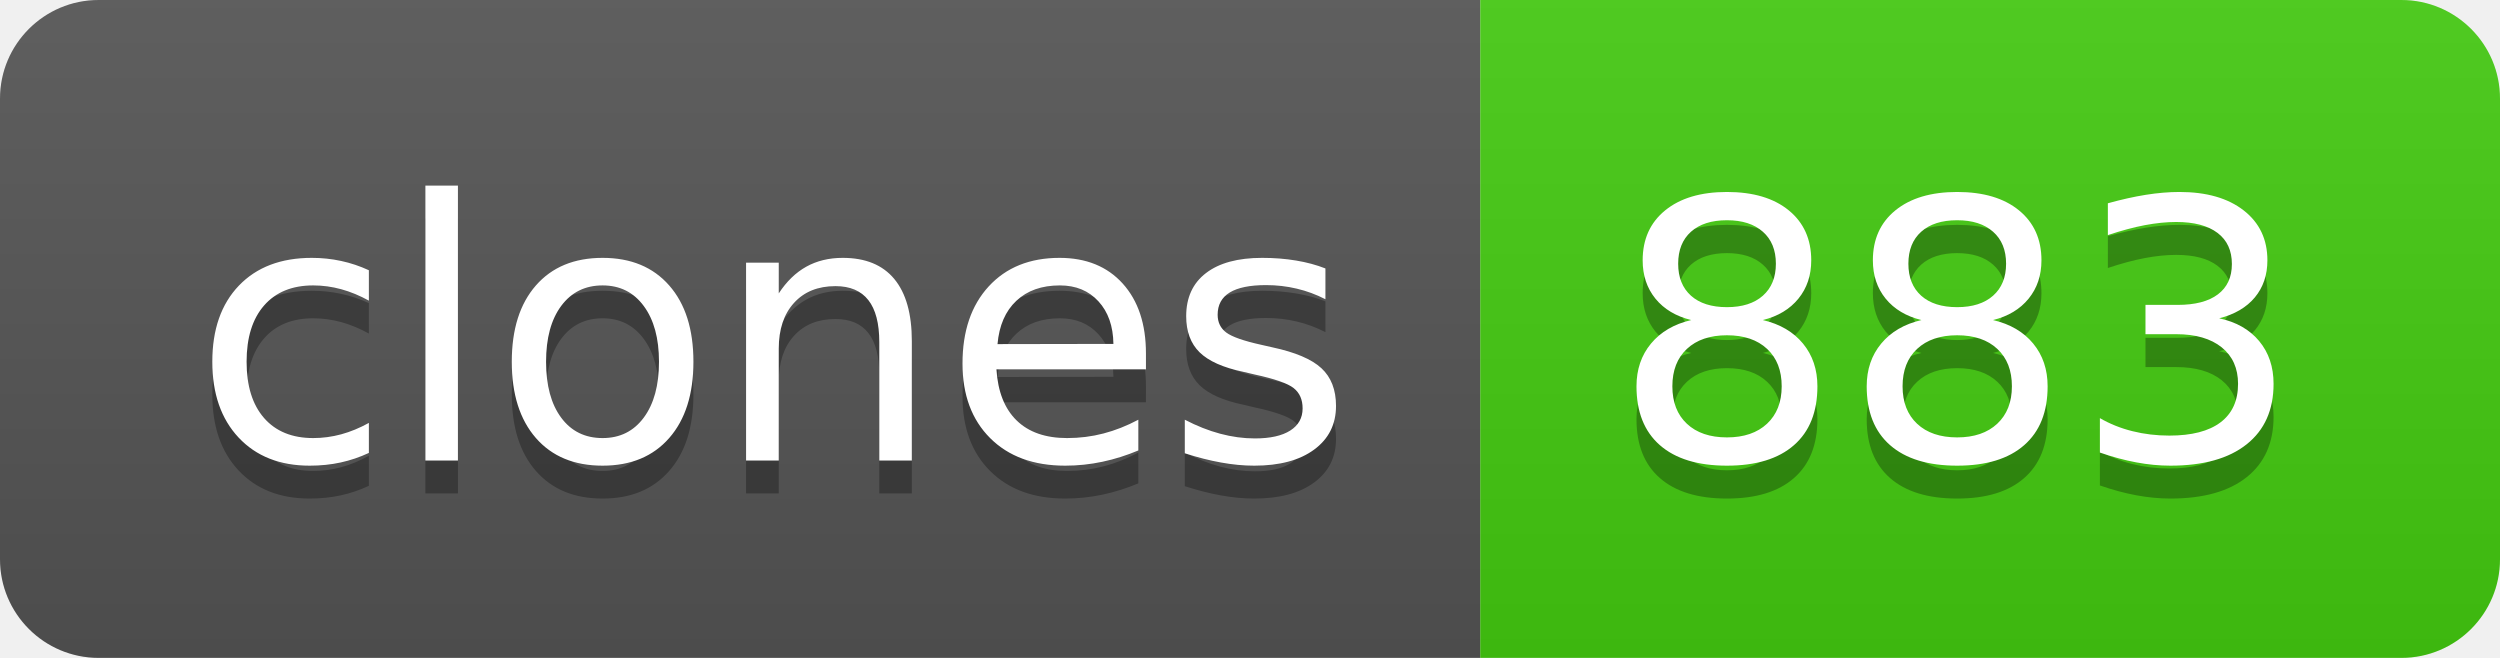
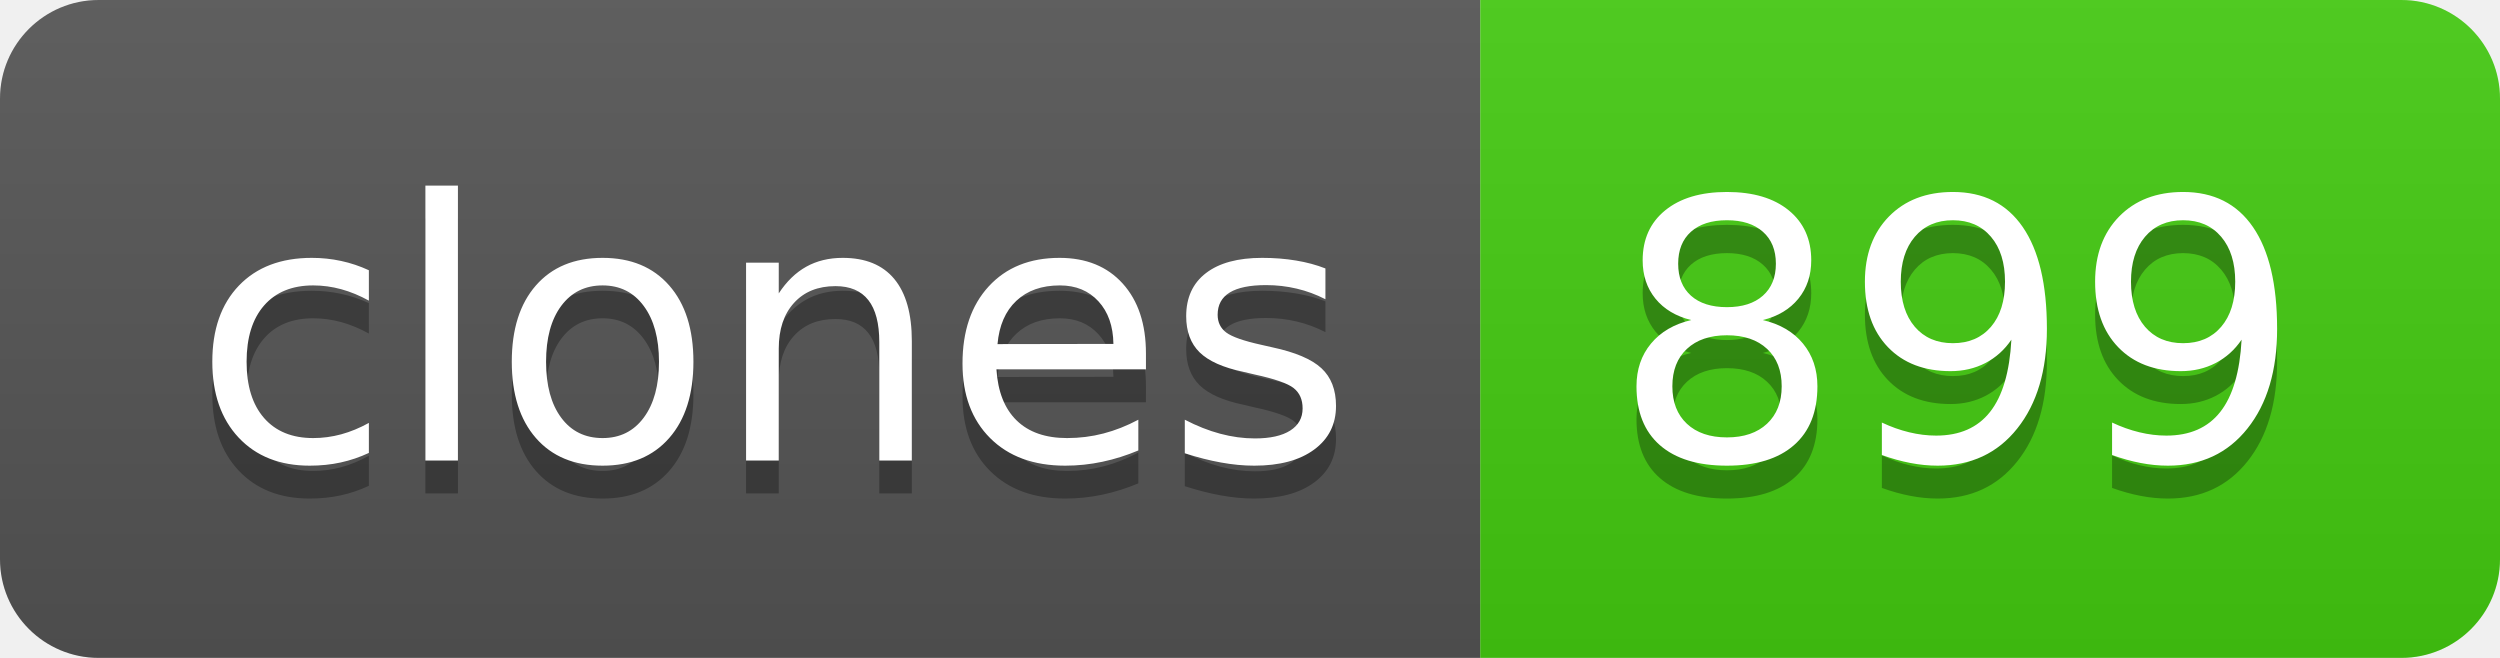
- <svg xmlns="http://www.w3.org/2000/svg" width="76" height="20" role="img" aria-label="clones: 883">
+ <svg xmlns="http://www.w3.org/2000/svg" width="76" height="20" role="img" aria-label="clones: 899">
  <linearGradient id="s" x2="0" y2="100%">
    <stop offset="0" stop-color="#bbb" stop-opacity=".1" />
    <stop offset="1" stop-opacity=".1" />
  </linearGradient>
  <clipPath id="r">
    <rect width="76" height="20" rx="3" fill="#fff" />
  </clipPath>
  <g clip-path="url(#r)">
    <rect width="45" height="20" fill="#555" />
    <rect x="45" width="31" height="20" fill="#4c1" />
    <rect width="76" height="20" fill="url(#s)" />
  </g>
  <g fill="#fff" text-anchor="middle" font-family="Verdana,Geneva,DejaVu Sans,sans-serif" text-rendering="geometricPrecision" font-size="110">
    <text aria-hidden="true" x="235" y="150" fill="#010101" fill-opacity=".3" transform="scale(.1)" textLength="350">clones</text>
    <text x="235" y="140" transform="scale(.1)" fill="#fff" textLength="350">clones</text>
-     <text aria-hidden="true" x="595" y="150" fill="#010101" fill-opacity=".3" transform="scale(.1)" textLength="210">883</text>
-     <text x="595" y="140" transform="scale(.1)" fill="#fff" textLength="210">883</text>
+     <text aria-hidden="true" x="595" y="150" fill="#010101" fill-opacity=".3" transform="scale(.1)" textLength="210">899</text>
+     <text x="595" y="140" transform="scale(.1)" fill="#fff" textLength="210">899</text>
  </g>
</svg>
